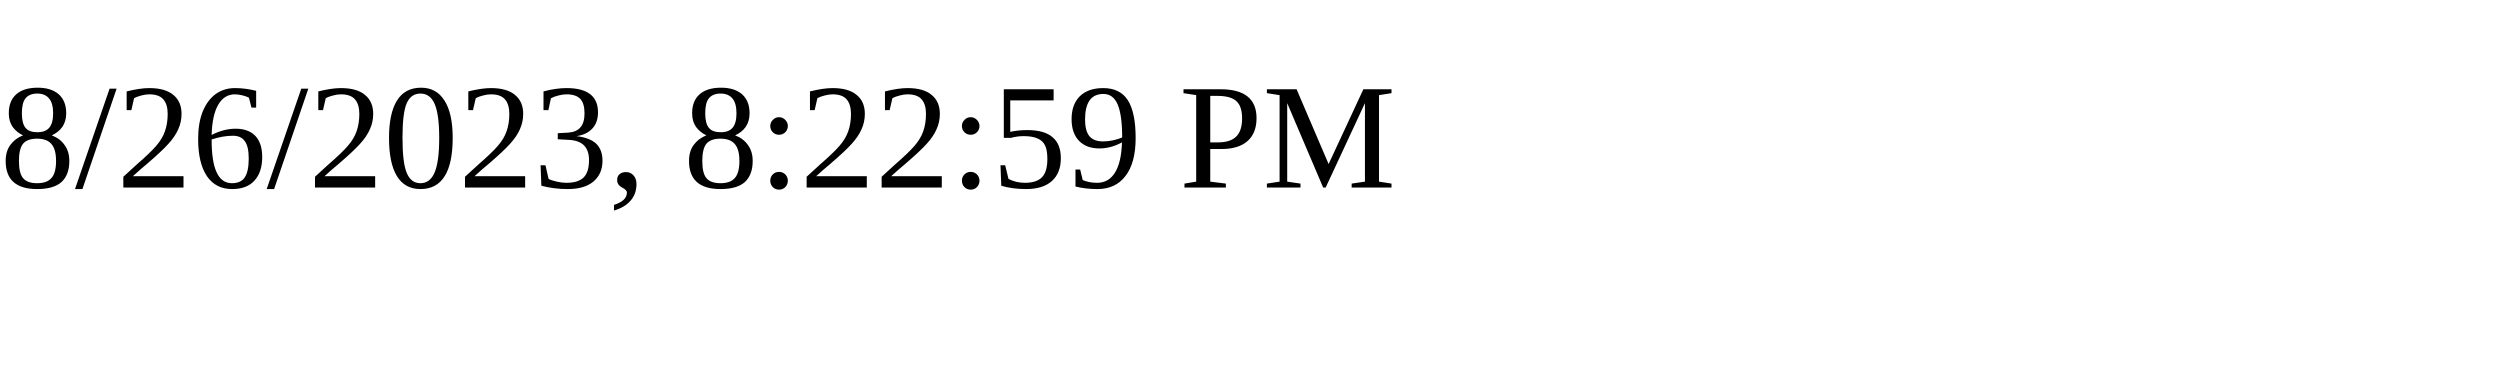
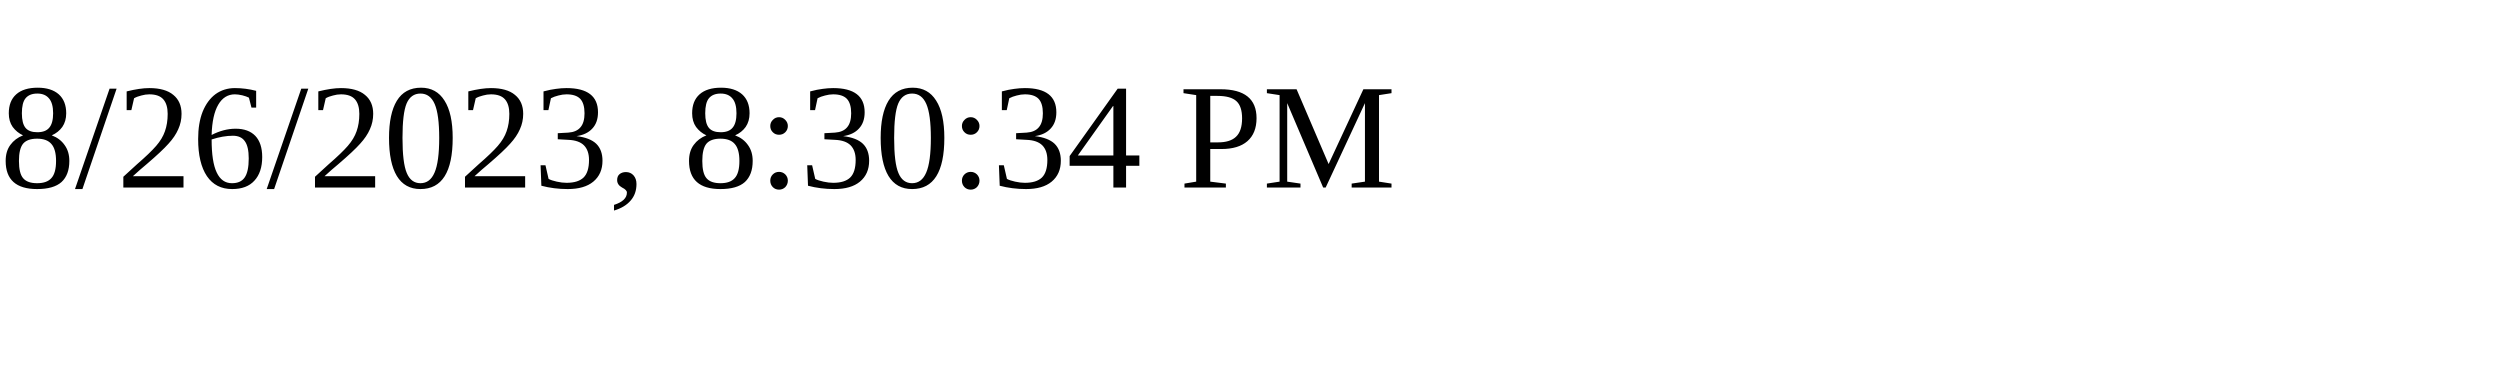
<svg xmlns="http://www.w3.org/2000/svg" height="30" width="200">
-   <text x="0" y="15">8/26/2023, 8:22:59 PM</text>
+   <text x="0" y="15">8/26/2023, 8:30:34 PM</text>
</svg>
